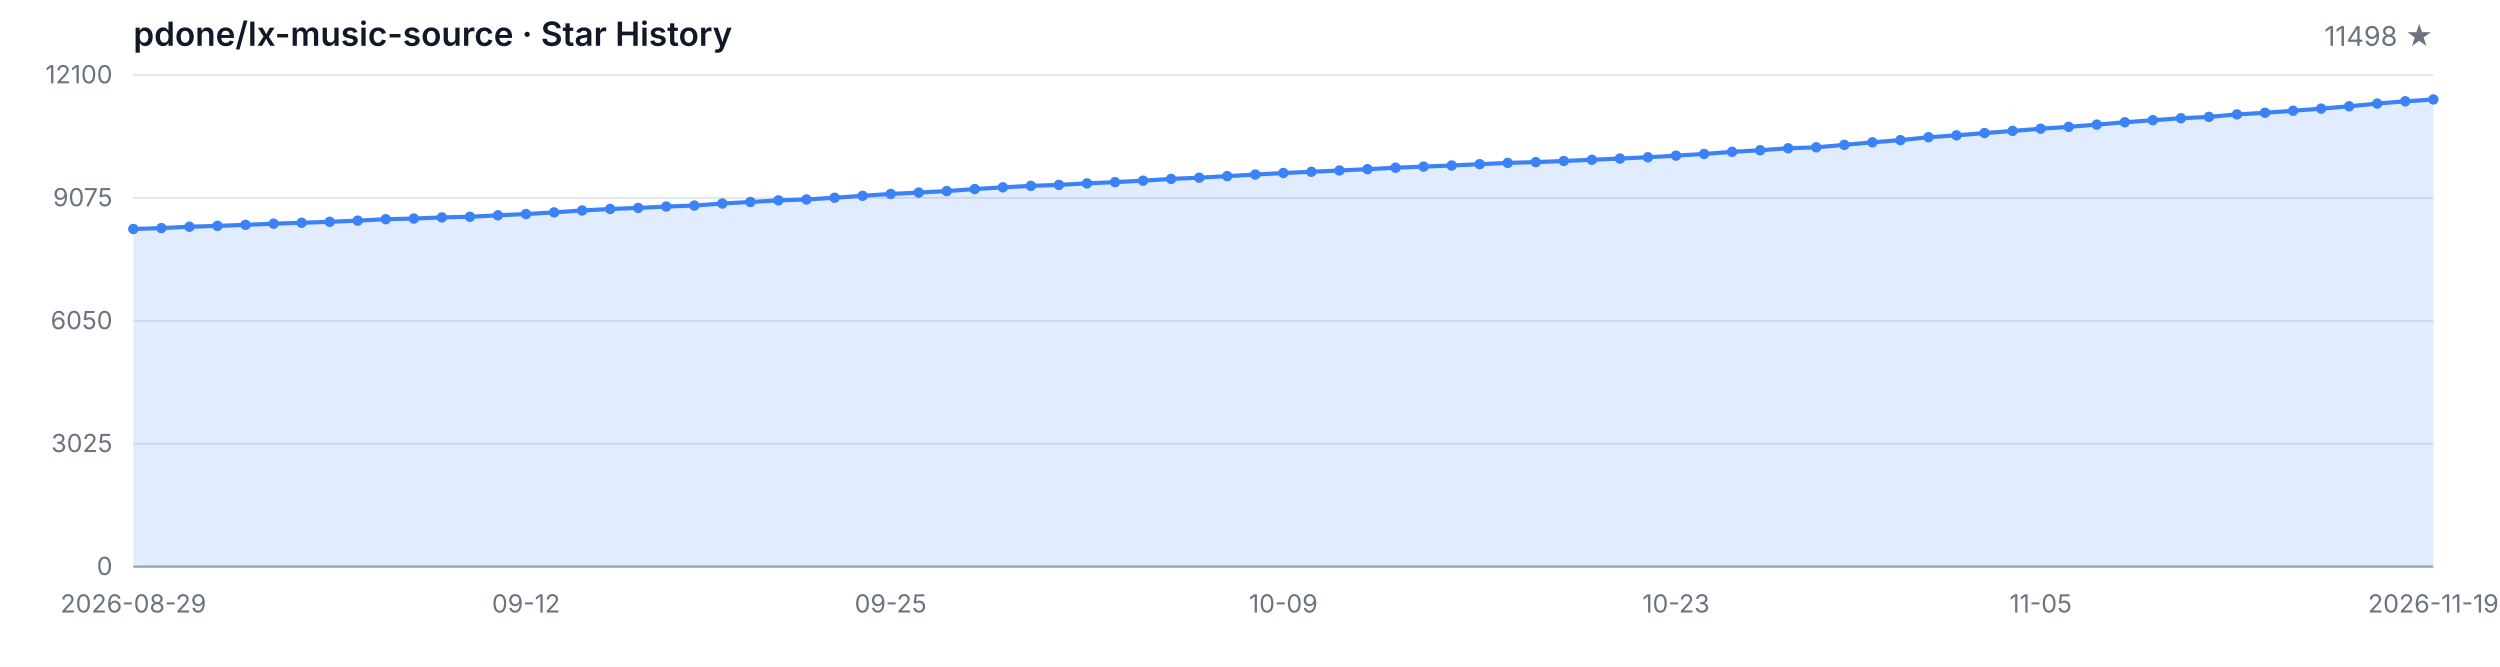
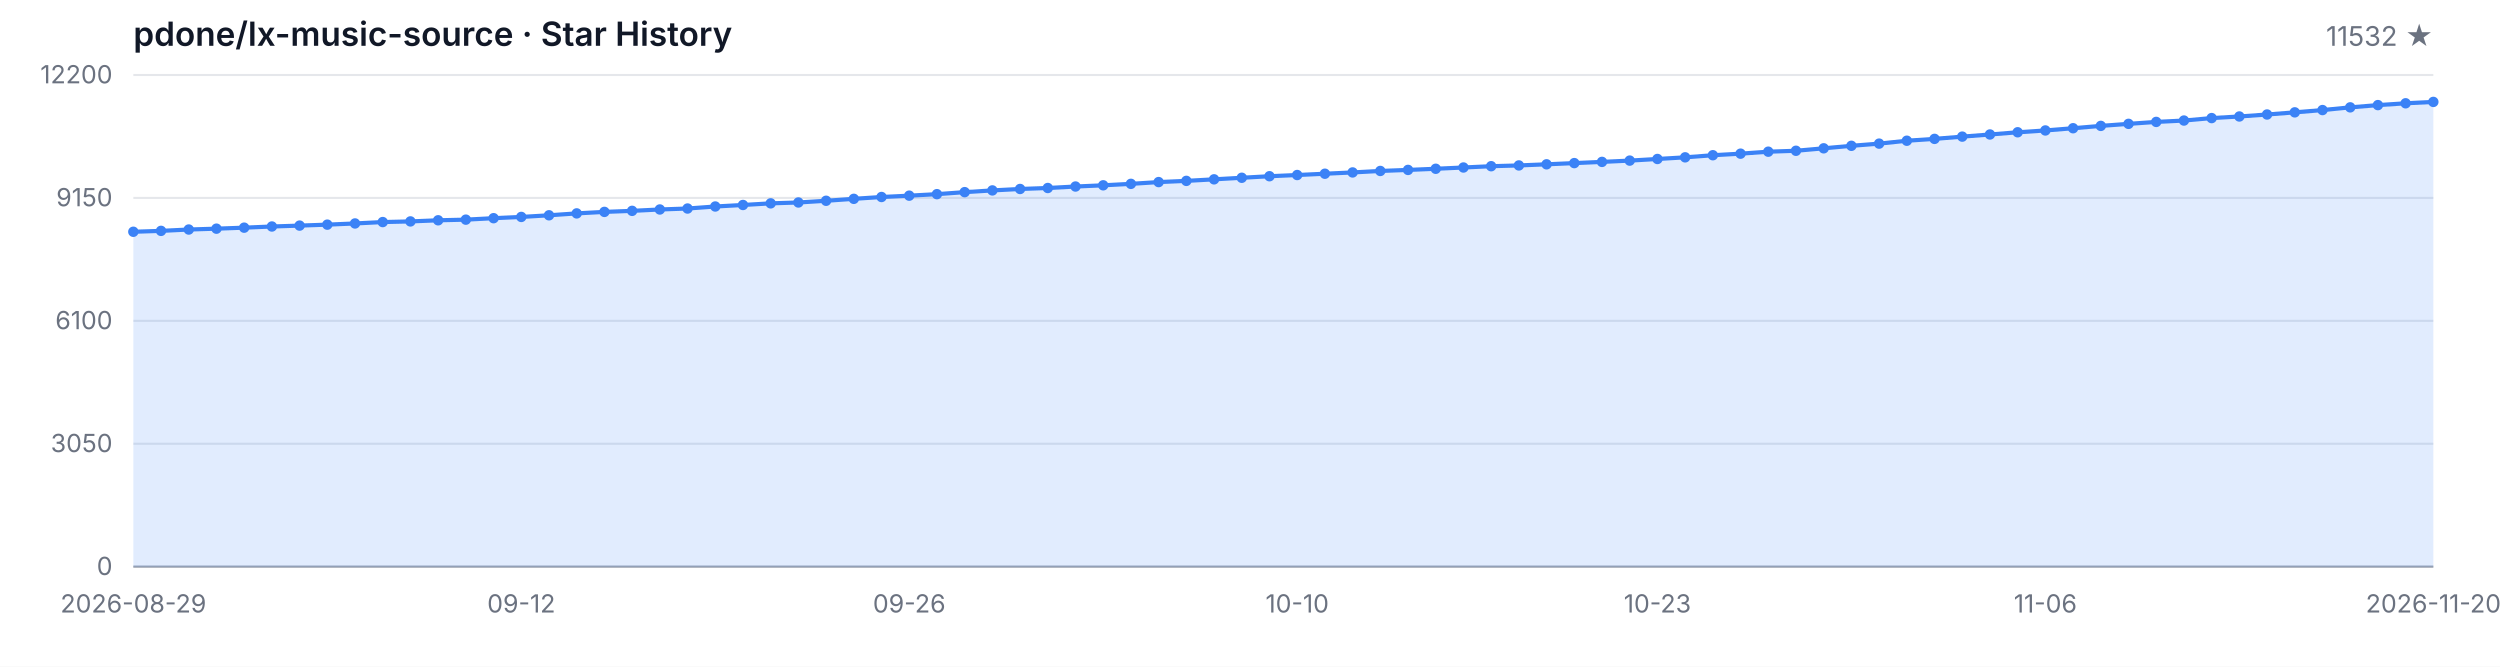
<svg xmlns="http://www.w3.org/2000/svg" width="1200" height="320" viewBox="0 0 1200 320" role="img" aria-label="Star History">
  <style>
  .bg { fill: #ffffff; }
  .grid { stroke: #e5e7eb; stroke-width: 1; }
  .axis { stroke: #9ca3af; stroke-width: 1; }
  .area { fill: rgba(59, 130, 246, 0.15); }
  .line { fill: none; stroke: #3b82f6; stroke-width: 2; stroke-linejoin: round; stroke-linecap: round; }
  .dot { fill: #3b82f6; }
  .tlabel { fill: #6b7280; font-family: -apple-system, BlinkMacSystemFont, 'Segoe UI', sans-serif; font-size: 12px; }
  .title { fill: #111827; font-family: -apple-system, BlinkMacSystemFont, 'Segoe UI', sans-serif; font-size: 16px; font-weight: 600; }
  .subtitle { fill: #6b7280; font-family: -apple-system, BlinkMacSystemFont, 'Segoe UI', sans-serif; font-size: 13px; }
  @media (prefers-color-scheme: dark) {
    .bg { fill: #0d1117; }
    .grid { stroke: #21262d; }
    .axis { stroke: #484f58; }
    .area { fill: rgba(58, 132, 255, 0.18); }
    .line { stroke: #58a6ff; }
    .dot { fill: #58a6ff; }
    .tlabel { fill: #8b949e; }
    .title { fill: #c9d1d9; }
    .subtitle { fill: #8b949e; }
  }
</style>
  <rect class="bg" width="1200" height="320" />
  <text class="title" x="64" y="22">pdone/lx-music-source · Star History</text>
-   <text class="subtitle" x="1168" y="22" text-anchor="end">11498 ★</text>
+   <text class="subtitle" x="1168" y="22" text-anchor="end">11532 ★</text>
  <line class="grid" x1="64" y1="272.00" x2="1168" y2="272.00" />
  <line class="grid" x1="64" y1="213.00" x2="1168" y2="213.00" />
  <line class="grid" x1="64" y1="154.00" x2="1168" y2="154.00" />
  <line class="grid" x1="64" y1="95.00" x2="1168" y2="95.00" />
  <line class="grid" x1="64" y1="36.00" x2="1168" y2="36.00" />
  <text class="tlabel" x="54" y="276.00" text-anchor="end">0</text>
-   <text class="tlabel" x="54" y="217.00" text-anchor="end">3025</text>
-   <text class="tlabel" x="54" y="158.00" text-anchor="end">6050</text>
-   <text class="tlabel" x="54" y="99.00" text-anchor="end">9075</text>
-   <text class="tlabel" x="54" y="40.00" text-anchor="end">12100</text>
+   <text class="tlabel" x="54" y="217.00" text-anchor="end">3050</text>
+   <text class="tlabel" x="54" y="158.00" text-anchor="end">6100</text>
+   <text class="tlabel" x="54" y="99.00" text-anchor="end">9150</text>
+   <text class="tlabel" x="54" y="40.00" text-anchor="end">12200</text>
  <line class="axis" x1="64" y1="272" x2="1168" y2="272" />
-   <path class="area" d="M 64.00 272.00 L 64.00 109.92 L 77.46 109.49 L 90.93 108.83 L 104.39 108.42 L 117.85 107.93 L 131.32 107.37 L 144.78 106.94 L 158.24 106.47 L 171.71 105.90 L 185.17 105.22 L 198.63 104.91 L 212.10 104.36 L 225.56 104.05 L 239.02 103.35 L 252.49 102.74 L 265.95 101.94 L 279.41 101.03 L 292.88 100.31 L 306.34 99.80 L 319.80 99.13 L 333.27 98.67 L 346.73 97.69 L 360.20 96.95 L 373.66 96.17 L 387.12 95.74 L 400.59 94.92 L 414.05 93.99 L 427.51 93.09 L 440.98 92.44 L 454.44 91.72 L 467.90 90.75 L 481.37 89.91 L 494.83 89.21 L 508.29 88.74 L 521.76 88.02 L 535.22 87.43 L 548.68 86.73 L 562.15 85.87 L 575.61 85.29 L 589.07 84.55 L 602.54 83.79 L 616.00 83.04 L 629.46 82.46 L 642.93 81.83 L 656.39 81.21 L 669.85 80.49 L 683.32 79.98 L 696.78 79.44 L 710.24 78.81 L 723.71 78.19 L 737.17 77.82 L 750.63 77.27 L 764.10 76.69 L 777.56 76.10 L 791.02 75.48 L 804.49 74.70 L 817.95 73.90 L 831.41 72.88 L 844.88 72.12 L 858.34 71.17 L 871.80 70.72 L 885.27 69.53 L 898.73 68.32 L 912.20 67.27 L 925.66 65.86 L 939.12 64.96 L 952.59 63.87 L 966.05 62.84 L 979.51 61.76 L 992.98 60.89 L 1006.44 59.81 L 1019.90 58.68 L 1033.37 57.69 L 1046.83 56.75 L 1060.29 56.09 L 1073.76 54.90 L 1087.22 54.12 L 1100.68 53.16 L 1114.15 52.13 L 1127.61 51.02 L 1141.07 49.71 L 1154.54 48.62 L 1168.00 47.74 L 1168.00 272.00 Z" />
-   <path class="line" d="M 64.00 109.92 L 77.46 109.49 L 90.93 108.83 L 104.39 108.42 L 117.85 107.93 L 131.32 107.37 L 144.78 106.94 L 158.24 106.47 L 171.71 105.90 L 185.17 105.22 L 198.63 104.91 L 212.10 104.36 L 225.56 104.05 L 239.02 103.35 L 252.49 102.74 L 265.95 101.94 L 279.41 101.03 L 292.88 100.31 L 306.34 99.80 L 319.80 99.13 L 333.27 98.67 L 346.73 97.69 L 360.20 96.95 L 373.66 96.17 L 387.12 95.74 L 400.59 94.92 L 414.05 93.99 L 427.51 93.09 L 440.98 92.44 L 454.44 91.72 L 467.90 90.75 L 481.37 89.91 L 494.83 89.21 L 508.29 88.74 L 521.76 88.02 L 535.22 87.43 L 548.68 86.73 L 562.15 85.87 L 575.61 85.29 L 589.07 84.55 L 602.54 83.79 L 616.00 83.04 L 629.46 82.46 L 642.93 81.83 L 656.39 81.21 L 669.85 80.49 L 683.32 79.98 L 696.78 79.44 L 710.24 78.81 L 723.71 78.19 L 737.17 77.82 L 750.63 77.27 L 764.10 76.69 L 777.56 76.10 L 791.02 75.48 L 804.49 74.70 L 817.95 73.90 L 831.41 72.88 L 844.88 72.12 L 858.34 71.17 L 871.80 70.72 L 885.27 69.53 L 898.73 68.32 L 912.20 67.27 L 925.66 65.86 L 939.12 64.96 L 952.59 63.87 L 966.05 62.84 L 979.51 61.76 L 992.98 60.89 L 1006.44 59.81 L 1019.90 58.68 L 1033.37 57.69 L 1046.83 56.75 L 1060.29 56.09 L 1073.76 54.90 L 1087.22 54.12 L 1100.68 53.16 L 1114.15 52.13 L 1127.61 51.02 L 1141.07 49.71 L 1154.54 48.62 L 1168.00 47.74" />
-   <circle class="dot" cx="64.00" cy="109.92" r="2.5" />
-   <circle class="dot" cx="77.46" cy="109.49" r="2.5" />
-   <circle class="dot" cx="90.93" cy="108.83" r="2.5" />
-   <circle class="dot" cx="104.39" cy="108.42" r="2.5" />
-   <circle class="dot" cx="117.85" cy="107.93" r="2.5" />
-   <circle class="dot" cx="131.32" cy="107.37" r="2.5" />
-   <circle class="dot" cx="144.78" cy="106.94" r="2.5" />
-   <circle class="dot" cx="158.24" cy="106.47" r="2.5" />
-   <circle class="dot" cx="171.71" cy="105.90" r="2.5" />
-   <circle class="dot" cx="185.17" cy="105.22" r="2.5" />
-   <circle class="dot" cx="198.63" cy="104.91" r="2.5" />
-   <circle class="dot" cx="212.10" cy="104.36" r="2.5" />
-   <circle class="dot" cx="225.56" cy="104.05" r="2.5" />
-   <circle class="dot" cx="239.02" cy="103.35" r="2.5" />
-   <circle class="dot" cx="252.49" cy="102.74" r="2.5" />
-   <circle class="dot" cx="265.95" cy="101.94" r="2.5" />
-   <circle class="dot" cx="279.41" cy="101.03" r="2.5" />
-   <circle class="dot" cx="292.88" cy="100.31" r="2.5" />
-   <circle class="dot" cx="306.34" cy="99.80" r="2.5" />
-   <circle class="dot" cx="319.80" cy="99.13" r="2.5" />
-   <circle class="dot" cx="333.27" cy="98.67" r="2.5" />
-   <circle class="dot" cx="346.73" cy="97.69" r="2.5" />
-   <circle class="dot" cx="360.20" cy="96.95" r="2.5" />
-   <circle class="dot" cx="373.66" cy="96.17" r="2.5" />
-   <circle class="dot" cx="387.12" cy="95.74" r="2.5" />
-   <circle class="dot" cx="400.59" cy="94.92" r="2.5" />
-   <circle class="dot" cx="414.05" cy="93.99" r="2.5" />
-   <circle class="dot" cx="427.51" cy="93.09" r="2.5" />
-   <circle class="dot" cx="440.98" cy="92.44" r="2.5" />
-   <circle class="dot" cx="454.44" cy="91.72" r="2.5" />
-   <circle class="dot" cx="467.90" cy="90.75" r="2.5" />
-   <circle class="dot" cx="481.37" cy="89.91" r="2.5" />
-   <circle class="dot" cx="494.83" cy="89.21" r="2.5" />
-   <circle class="dot" cx="508.29" cy="88.74" r="2.5" />
-   <circle class="dot" cx="521.76" cy="88.02" r="2.5" />
-   <circle class="dot" cx="535.22" cy="87.43" r="2.5" />
-   <circle class="dot" cx="548.68" cy="86.73" r="2.5" />
-   <circle class="dot" cx="562.15" cy="85.87" r="2.5" />
-   <circle class="dot" cx="575.61" cy="85.29" r="2.5" />
-   <circle class="dot" cx="589.07" cy="84.55" r="2.5" />
-   <circle class="dot" cx="602.54" cy="83.79" r="2.5" />
-   <circle class="dot" cx="616.00" cy="83.04" r="2.5" />
-   <circle class="dot" cx="629.46" cy="82.46" r="2.5" />
-   <circle class="dot" cx="642.93" cy="81.83" r="2.5" />
-   <circle class="dot" cx="656.39" cy="81.21" r="2.5" />
-   <circle class="dot" cx="669.85" cy="80.49" r="2.5" />
-   <circle class="dot" cx="683.32" cy="79.98" r="2.5" />
-   <circle class="dot" cx="696.78" cy="79.44" r="2.5" />
-   <circle class="dot" cx="710.24" cy="78.81" r="2.5" />
-   <circle class="dot" cx="723.71" cy="78.19" r="2.5" />
-   <circle class="dot" cx="737.17" cy="77.82" r="2.5" />
-   <circle class="dot" cx="750.63" cy="77.27" r="2.5" />
-   <circle class="dot" cx="764.10" cy="76.69" r="2.5" />
-   <circle class="dot" cx="777.56" cy="76.10" r="2.5" />
-   <circle class="dot" cx="791.02" cy="75.48" r="2.5" />
-   <circle class="dot" cx="804.49" cy="74.70" r="2.5" />
-   <circle class="dot" cx="817.95" cy="73.90" r="2.5" />
-   <circle class="dot" cx="831.41" cy="72.88" r="2.5" />
-   <circle class="dot" cx="844.88" cy="72.12" r="2.5" />
-   <circle class="dot" cx="858.34" cy="71.17" r="2.5" />
-   <circle class="dot" cx="871.80" cy="70.72" r="2.5" />
-   <circle class="dot" cx="885.27" cy="69.53" r="2.5" />
-   <circle class="dot" cx="898.73" cy="68.32" r="2.5" />
-   <circle class="dot" cx="912.20" cy="67.27" r="2.5" />
-   <circle class="dot" cx="925.66" cy="65.86" r="2.5" />
-   <circle class="dot" cx="939.12" cy="64.96" r="2.5" />
-   <circle class="dot" cx="952.59" cy="63.87" r="2.5" />
-   <circle class="dot" cx="966.05" cy="62.84" r="2.5" />
-   <circle class="dot" cx="979.51" cy="61.76" r="2.5" />
-   <circle class="dot" cx="992.98" cy="60.89" r="2.5" />
-   <circle class="dot" cx="1006.44" cy="59.81" r="2.5" />
-   <circle class="dot" cx="1019.90" cy="58.68" r="2.5" />
-   <circle class="dot" cx="1033.37" cy="57.69" r="2.5" />
-   <circle class="dot" cx="1046.83" cy="56.75" r="2.5" />
-   <circle class="dot" cx="1060.29" cy="56.09" r="2.5" />
-   <circle class="dot" cx="1073.76" cy="54.90" r="2.5" />
-   <circle class="dot" cx="1087.22" cy="54.12" r="2.5" />
-   <circle class="dot" cx="1100.68" cy="53.16" r="2.5" />
-   <circle class="dot" cx="1114.15" cy="52.13" r="2.5" />
-   <circle class="dot" cx="1127.61" cy="51.02" r="2.5" />
-   <circle class="dot" cx="1141.07" cy="49.71" r="2.5" />
-   <circle class="dot" cx="1154.54" cy="48.62" r="2.5" />
-   <circle class="dot" cx="1168.00" cy="47.74" r="2.5" />
+   <path class="area" d="M 64.00 272.00 L 64.00 111.25 L 77.30 110.82 L 90.60 110.17 L 103.90 109.76 L 117.20 109.28 L 130.51 108.72 L 143.81 108.29 L 157.11 107.83 L 170.41 107.26 L 183.71 106.59 L 197.01 106.28 L 210.31 105.74 L 223.61 105.43 L 236.92 104.73 L 250.22 104.13 L 263.52 103.34 L 276.82 102.43 L 290.12 101.71 L 303.42 101.21 L 316.72 100.55 L 330.02 100.09 L 343.33 99.12 L 356.63 98.39 L 369.93 97.61 L 383.23 97.19 L 396.53 96.37 L 409.83 95.44 L 423.13 94.56 L 436.43 93.92 L 449.73 93.20 L 463.04 92.23 L 476.34 91.40 L 489.64 90.71 L 502.94 90.24 L 516.24 89.53 L 529.54 88.95 L 542.84 88.25 L 556.14 87.40 L 569.45 86.82 L 582.75 86.08 L 596.05 85.33 L 609.35 84.59 L 622.65 84.01 L 635.95 83.39 L 649.25 82.77 L 662.55 82.06 L 675.86 81.56 L 689.16 81.01 L 702.46 80.40 L 715.76 79.78 L 729.06 79.41 L 742.36 78.87 L 755.66 78.29 L 768.96 77.71 L 782.27 77.09 L 795.57 76.31 L 808.87 75.52 L 822.17 74.51 L 835.47 73.76 L 848.77 72.81 L 862.07 72.37 L 875.37 71.19 L 888.67 69.99 L 901.98 68.94 L 915.28 67.55 L 928.58 66.66 L 941.88 65.58 L 955.18 64.55 L 968.48 63.49 L 981.78 62.62 L 995.08 61.55 L 1008.39 60.43 L 1021.69 59.45 L 1034.99 58.52 L 1048.29 57.86 L 1061.59 56.68 L 1074.89 55.91 L 1088.19 54.96 L 1101.49 53.93 L 1114.80 52.83 L 1128.10 51.53 L 1141.40 50.45 L 1154.70 49.58 L 1168.00 48.92 L 1168.00 272.00 Z" />
+   <path class="line" d="M 64.00 111.25 L 77.30 110.82 L 90.60 110.17 L 103.90 109.76 L 117.20 109.28 L 130.51 108.72 L 143.81 108.29 L 157.11 107.83 L 170.41 107.26 L 183.71 106.59 L 197.01 106.28 L 210.31 105.74 L 223.61 105.43 L 236.92 104.73 L 250.22 104.13 L 263.52 103.34 L 276.82 102.43 L 290.12 101.71 L 303.42 101.21 L 316.72 100.55 L 330.02 100.09 L 343.33 99.12 L 356.63 98.39 L 369.93 97.61 L 383.23 97.19 L 396.53 96.37 L 409.83 95.44 L 423.13 94.56 L 436.43 93.92 L 449.73 93.20 L 463.04 92.23 L 476.34 91.40 L 489.64 90.71 L 502.94 90.24 L 516.24 89.53 L 529.54 88.95 L 542.84 88.25 L 556.14 87.40 L 569.45 86.82 L 582.75 86.08 L 596.05 85.33 L 609.35 84.59 L 622.65 84.01 L 635.95 83.39 L 649.25 82.77 L 662.55 82.06 L 675.86 81.56 L 689.16 81.01 L 702.46 80.40 L 715.76 79.78 L 729.06 79.41 L 742.36 78.87 L 755.66 78.29 L 768.96 77.71 L 782.27 77.09 L 795.57 76.31 L 808.87 75.52 L 822.17 74.51 L 835.47 73.76 L 848.77 72.81 L 862.07 72.37 L 875.37 71.19 L 888.67 69.99 L 901.98 68.94 L 915.28 67.55 L 928.58 66.66 L 941.88 65.58 L 955.18 64.55 L 968.48 63.49 L 981.78 62.62 L 995.08 61.55 L 1008.39 60.43 L 1021.69 59.45 L 1034.99 58.52 L 1048.29 57.86 L 1061.59 56.68 L 1074.89 55.91 L 1088.19 54.96 L 1101.49 53.93 L 1114.80 52.83 L 1128.10 51.53 L 1141.40 50.45 L 1154.70 49.58 L 1168.00 48.92" />
+   <circle class="dot" cx="64.00" cy="111.25" r="2.5" />
+   <circle class="dot" cx="77.30" cy="110.82" r="2.5" />
+   <circle class="dot" cx="90.60" cy="110.17" r="2.5" />
+   <circle class="dot" cx="103.90" cy="109.76" r="2.5" />
+   <circle class="dot" cx="117.20" cy="109.28" r="2.5" />
+   <circle class="dot" cx="130.51" cy="108.72" r="2.5" />
+   <circle class="dot" cx="143.81" cy="108.29" r="2.5" />
+   <circle class="dot" cx="157.11" cy="107.83" r="2.5" />
+   <circle class="dot" cx="170.41" cy="107.26" r="2.5" />
+   <circle class="dot" cx="183.71" cy="106.59" r="2.5" />
+   <circle class="dot" cx="197.01" cy="106.28" r="2.5" />
+   <circle class="dot" cx="210.31" cy="105.74" r="2.5" />
+   <circle class="dot" cx="223.61" cy="105.43" r="2.5" />
+   <circle class="dot" cx="236.92" cy="104.73" r="2.5" />
+   <circle class="dot" cx="250.22" cy="104.13" r="2.5" />
+   <circle class="dot" cx="263.52" cy="103.34" r="2.5" />
+   <circle class="dot" cx="276.82" cy="102.43" r="2.5" />
+   <circle class="dot" cx="290.12" cy="101.71" r="2.5" />
+   <circle class="dot" cx="303.42" cy="101.21" r="2.5" />
+   <circle class="dot" cx="316.72" cy="100.55" r="2.5" />
+   <circle class="dot" cx="330.02" cy="100.09" r="2.5" />
+   <circle class="dot" cx="343.33" cy="99.12" r="2.5" />
+   <circle class="dot" cx="356.63" cy="98.39" r="2.5" />
+   <circle class="dot" cx="369.93" cy="97.61" r="2.5" />
+   <circle class="dot" cx="383.23" cy="97.19" r="2.5" />
+   <circle class="dot" cx="396.53" cy="96.37" r="2.5" />
+   <circle class="dot" cx="409.83" cy="95.44" r="2.5" />
+   <circle class="dot" cx="423.13" cy="94.56" r="2.5" />
+   <circle class="dot" cx="436.43" cy="93.92" r="2.5" />
+   <circle class="dot" cx="449.73" cy="93.20" r="2.5" />
+   <circle class="dot" cx="463.04" cy="92.23" r="2.5" />
+   <circle class="dot" cx="476.34" cy="91.40" r="2.5" />
+   <circle class="dot" cx="489.64" cy="90.71" r="2.5" />
+   <circle class="dot" cx="502.94" cy="90.24" r="2.5" />
+   <circle class="dot" cx="516.24" cy="89.53" r="2.5" />
+   <circle class="dot" cx="529.54" cy="88.95" r="2.5" />
+   <circle class="dot" cx="542.84" cy="88.25" r="2.5" />
+   <circle class="dot" cx="556.14" cy="87.40" r="2.5" />
+   <circle class="dot" cx="569.45" cy="86.82" r="2.5" />
+   <circle class="dot" cx="582.75" cy="86.08" r="2.5" />
+   <circle class="dot" cx="596.05" cy="85.33" r="2.5" />
+   <circle class="dot" cx="609.35" cy="84.59" r="2.5" />
+   <circle class="dot" cx="622.65" cy="84.01" r="2.5" />
+   <circle class="dot" cx="635.95" cy="83.39" r="2.5" />
+   <circle class="dot" cx="649.25" cy="82.77" r="2.5" />
+   <circle class="dot" cx="662.55" cy="82.06" r="2.5" />
+   <circle class="dot" cx="675.86" cy="81.56" r="2.5" />
+   <circle class="dot" cx="689.16" cy="81.01" r="2.5" />
+   <circle class="dot" cx="702.46" cy="80.40" r="2.5" />
+   <circle class="dot" cx="715.76" cy="79.78" r="2.5" />
+   <circle class="dot" cx="729.06" cy="79.41" r="2.5" />
+   <circle class="dot" cx="742.36" cy="78.87" r="2.5" />
+   <circle class="dot" cx="755.66" cy="78.29" r="2.5" />
+   <circle class="dot" cx="768.96" cy="77.71" r="2.5" />
+   <circle class="dot" cx="782.27" cy="77.09" r="2.5" />
+   <circle class="dot" cx="795.57" cy="76.31" r="2.5" />
+   <circle class="dot" cx="808.87" cy="75.52" r="2.5" />
+   <circle class="dot" cx="822.17" cy="74.51" r="2.5" />
+   <circle class="dot" cx="835.47" cy="73.76" r="2.5" />
+   <circle class="dot" cx="848.77" cy="72.81" r="2.5" />
+   <circle class="dot" cx="862.07" cy="72.37" r="2.5" />
+   <circle class="dot" cx="875.37" cy="71.19" r="2.5" />
+   <circle class="dot" cx="888.67" cy="69.99" r="2.5" />
+   <circle class="dot" cx="901.98" cy="68.94" r="2.5" />
+   <circle class="dot" cx="915.28" cy="67.55" r="2.5" />
+   <circle class="dot" cx="928.58" cy="66.66" r="2.5" />
+   <circle class="dot" cx="941.88" cy="65.58" r="2.5" />
+   <circle class="dot" cx="955.18" cy="64.55" r="2.5" />
+   <circle class="dot" cx="968.48" cy="63.49" r="2.5" />
+   <circle class="dot" cx="981.78" cy="62.62" r="2.5" />
+   <circle class="dot" cx="995.08" cy="61.55" r="2.5" />
+   <circle class="dot" cx="1008.39" cy="60.43" r="2.5" />
+   <circle class="dot" cx="1021.69" cy="59.45" r="2.5" />
+   <circle class="dot" cx="1034.99" cy="58.52" r="2.5" />
+   <circle class="dot" cx="1048.29" cy="57.86" r="2.5" />
+   <circle class="dot" cx="1061.59" cy="56.68" r="2.5" />
+   <circle class="dot" cx="1074.89" cy="55.91" r="2.5" />
+   <circle class="dot" cx="1088.19" cy="54.96" r="2.5" />
+   <circle class="dot" cx="1101.49" cy="53.93" r="2.5" />
+   <circle class="dot" cx="1114.80" cy="52.83" r="2.5" />
+   <circle class="dot" cx="1128.10" cy="51.53" r="2.5" />
+   <circle class="dot" cx="1141.40" cy="50.45" r="2.5" />
+   <circle class="dot" cx="1154.70" cy="49.58" r="2.5" />
+   <circle class="dot" cx="1168.00" cy="48.92" r="2.5" />
  <text class="tlabel" x="64.00" y="294" text-anchor="middle">2026-08-29</text>
-   <text class="tlabel" x="252.49" y="294" text-anchor="middle">09-12</text>
-   <text class="tlabel" x="427.51" y="294" text-anchor="middle">09-25</text>
-   <text class="tlabel" x="616.00" y="294" text-anchor="middle">10-09</text>
-   <text class="tlabel" x="804.49" y="294" text-anchor="middle">10-23</text>
-   <text class="tlabel" x="979.51" y="294" text-anchor="middle">11-05</text>
-   <text class="tlabel" x="1168.00" y="294" text-anchor="middle">2026-11-19</text>
+   <text class="tlabel" x="250.22" y="294" text-anchor="middle">09-12</text>
+   <text class="tlabel" x="436.43" y="294" text-anchor="middle">09-26</text>
+   <text class="tlabel" x="622.65" y="294" text-anchor="middle">10-10</text>
+   <text class="tlabel" x="795.57" y="294" text-anchor="middle">10-23</text>
+   <text class="tlabel" x="981.78" y="294" text-anchor="middle">11-06</text>
+   <text class="tlabel" x="1168.00" y="294" text-anchor="middle">2026-11-20</text>
</svg>
